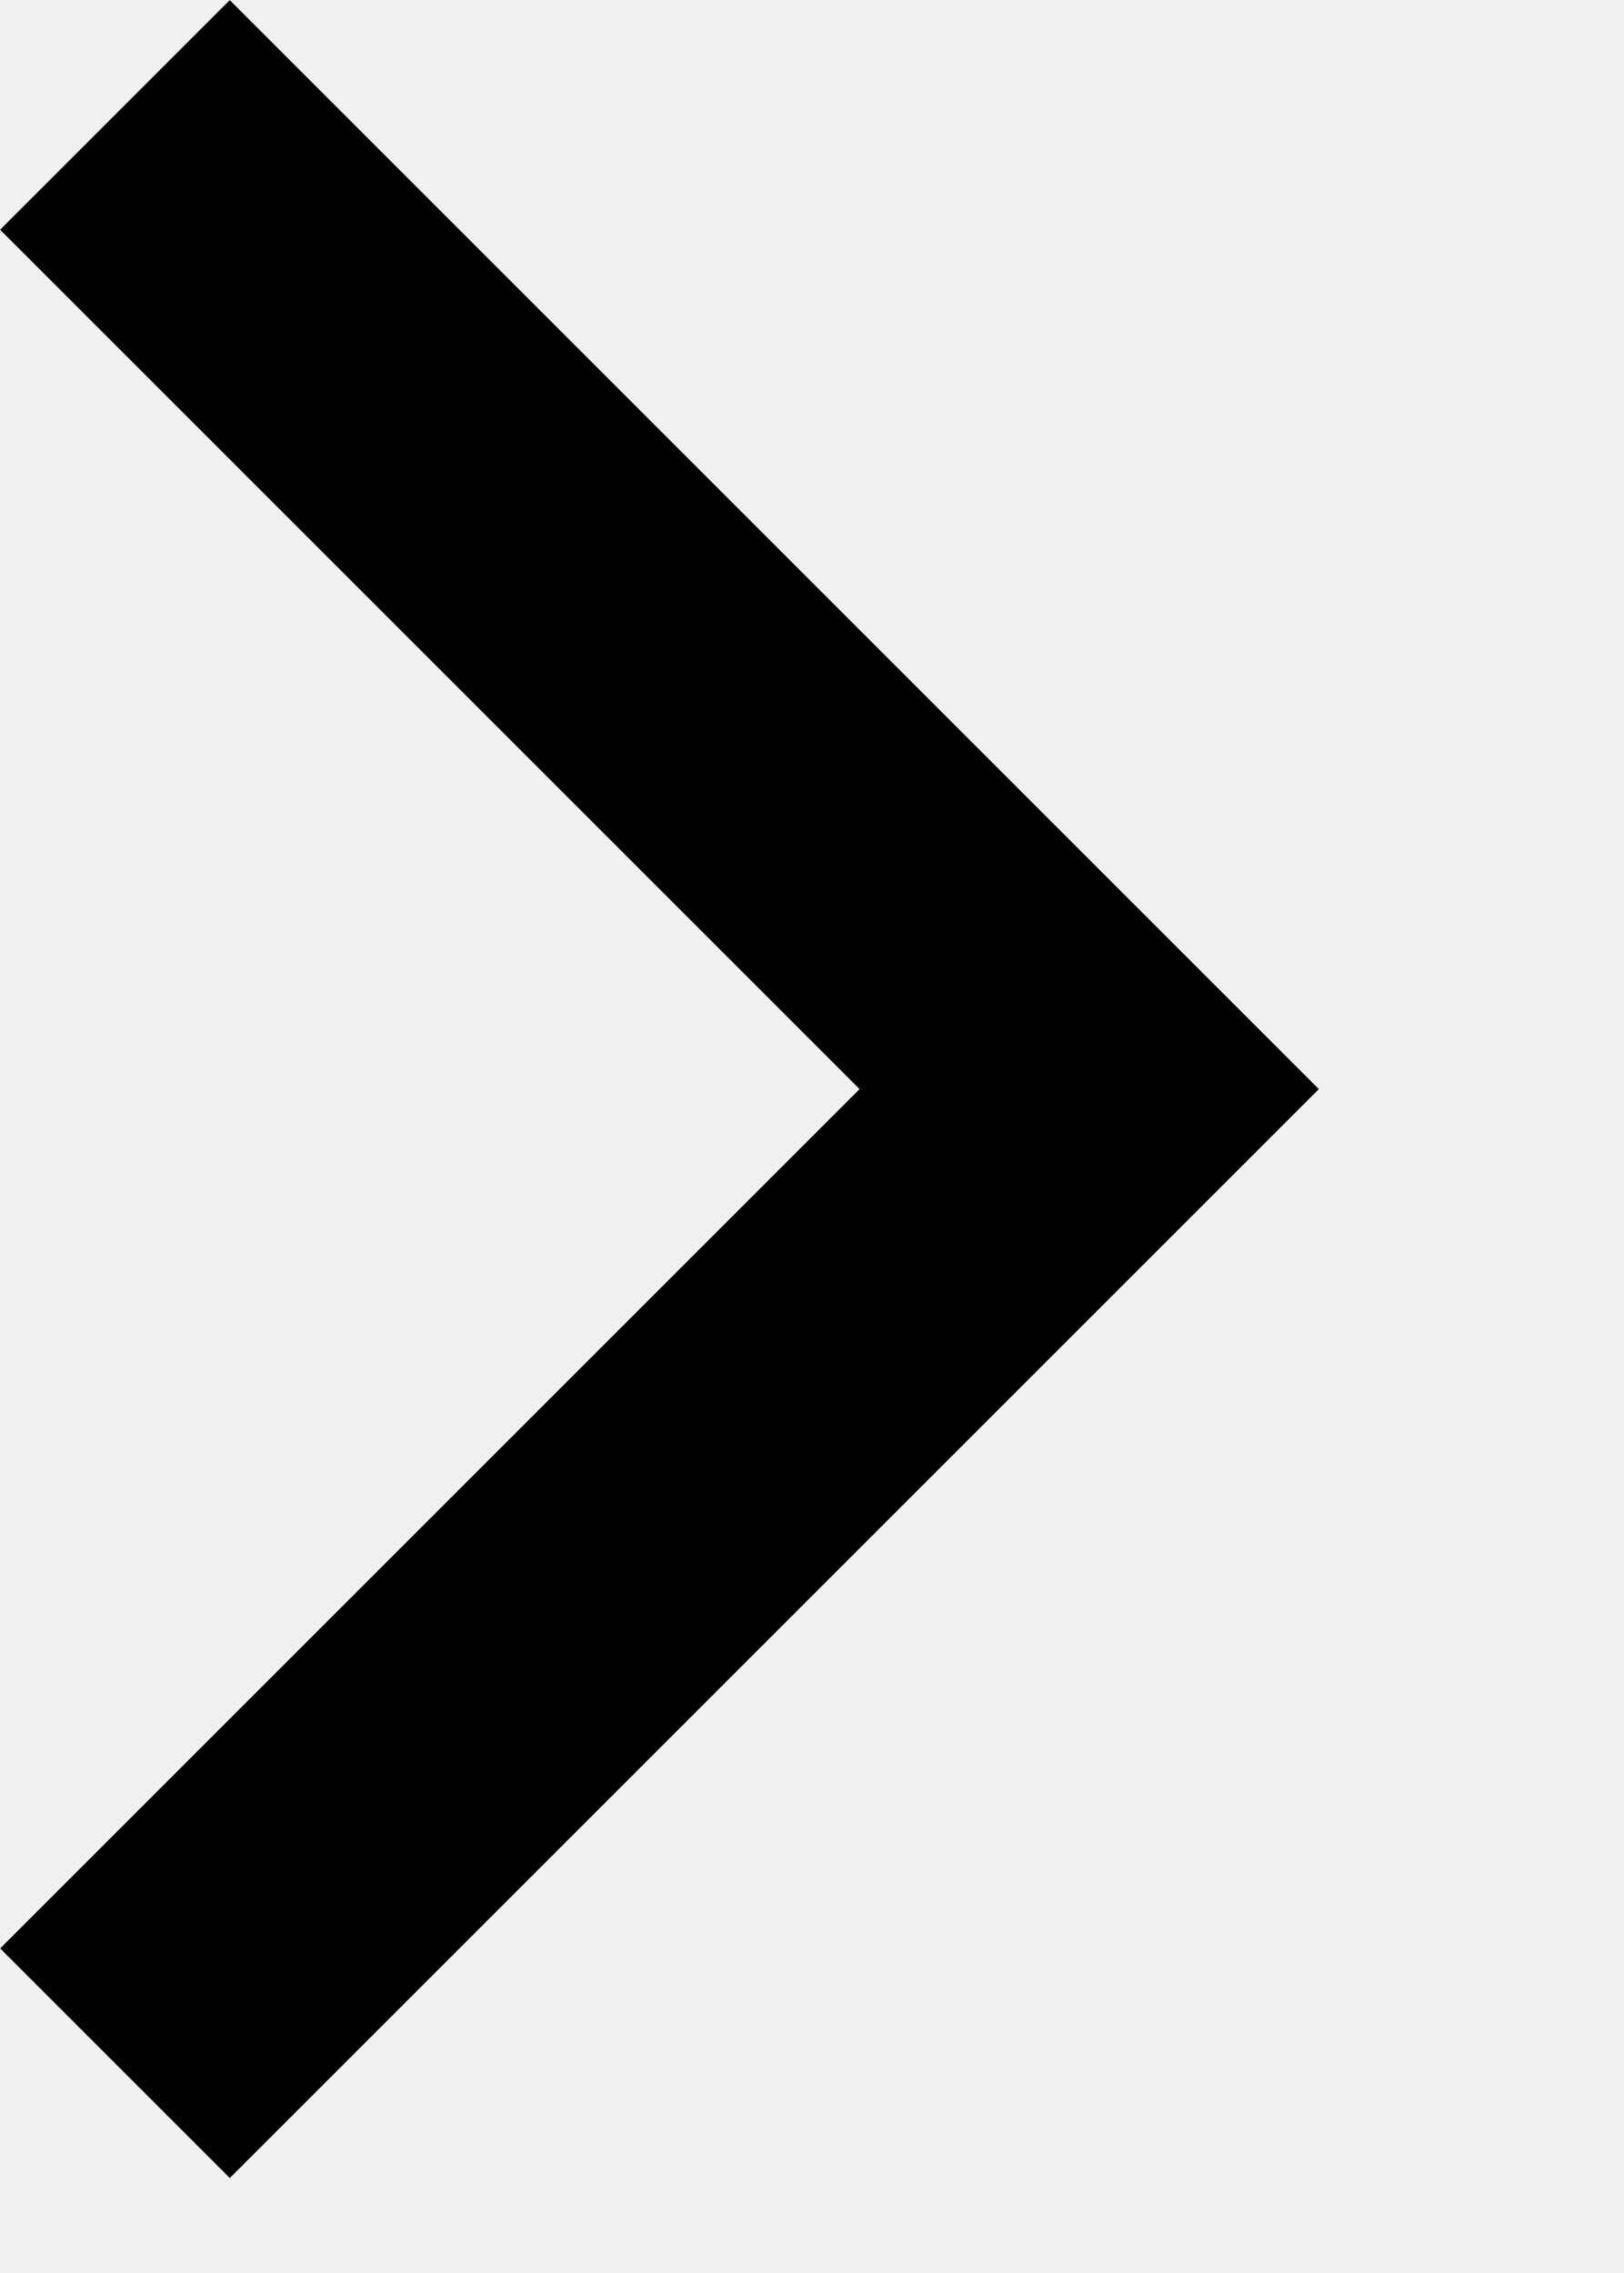
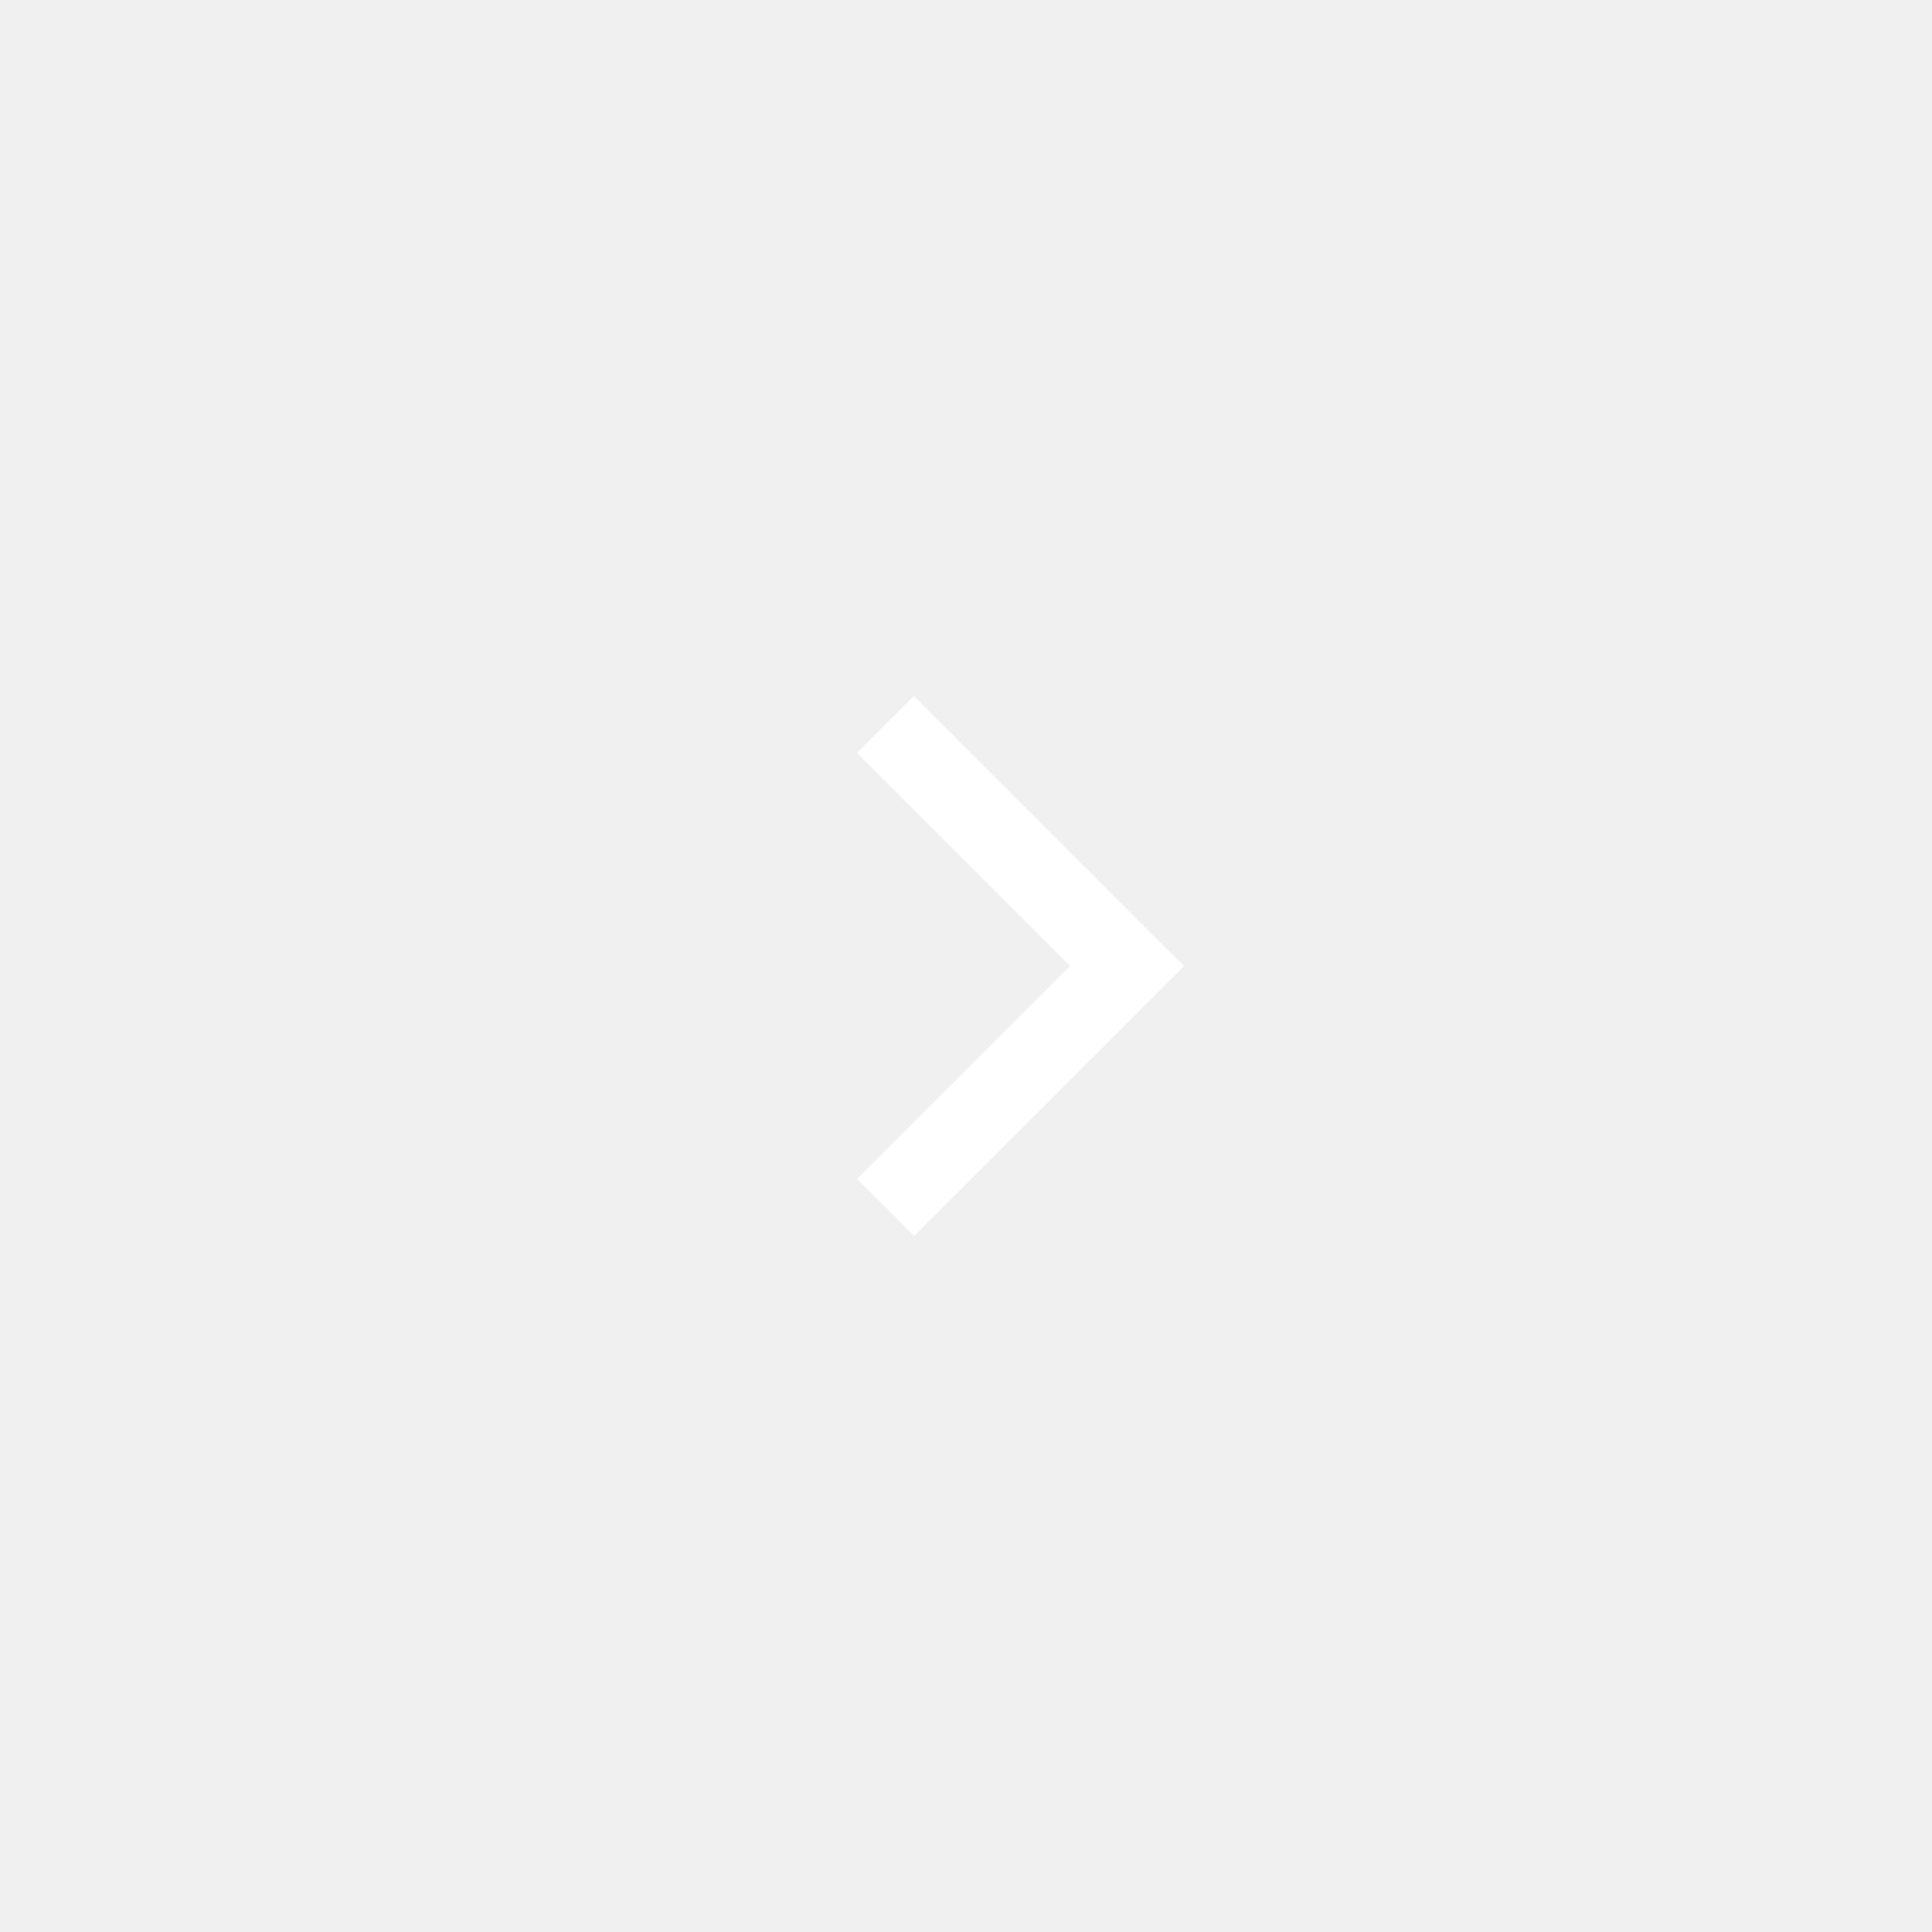
- <svg xmlns="http://www.w3.org/2000/svg" width="5" height="7" viewBox="0 0 5 7" fill="none">
-   <path d="M0.354 0.354L3.354 3.354L0.354 6.354" stroke="currentColor" />
+ <svg xmlns="http://www.w3.org/2000/svg" width="24" height="24" viewBox="0 0 24 24" fill="none">
+   <path d="M11 9L14 12L11 15" stroke="white" />
</svg>
